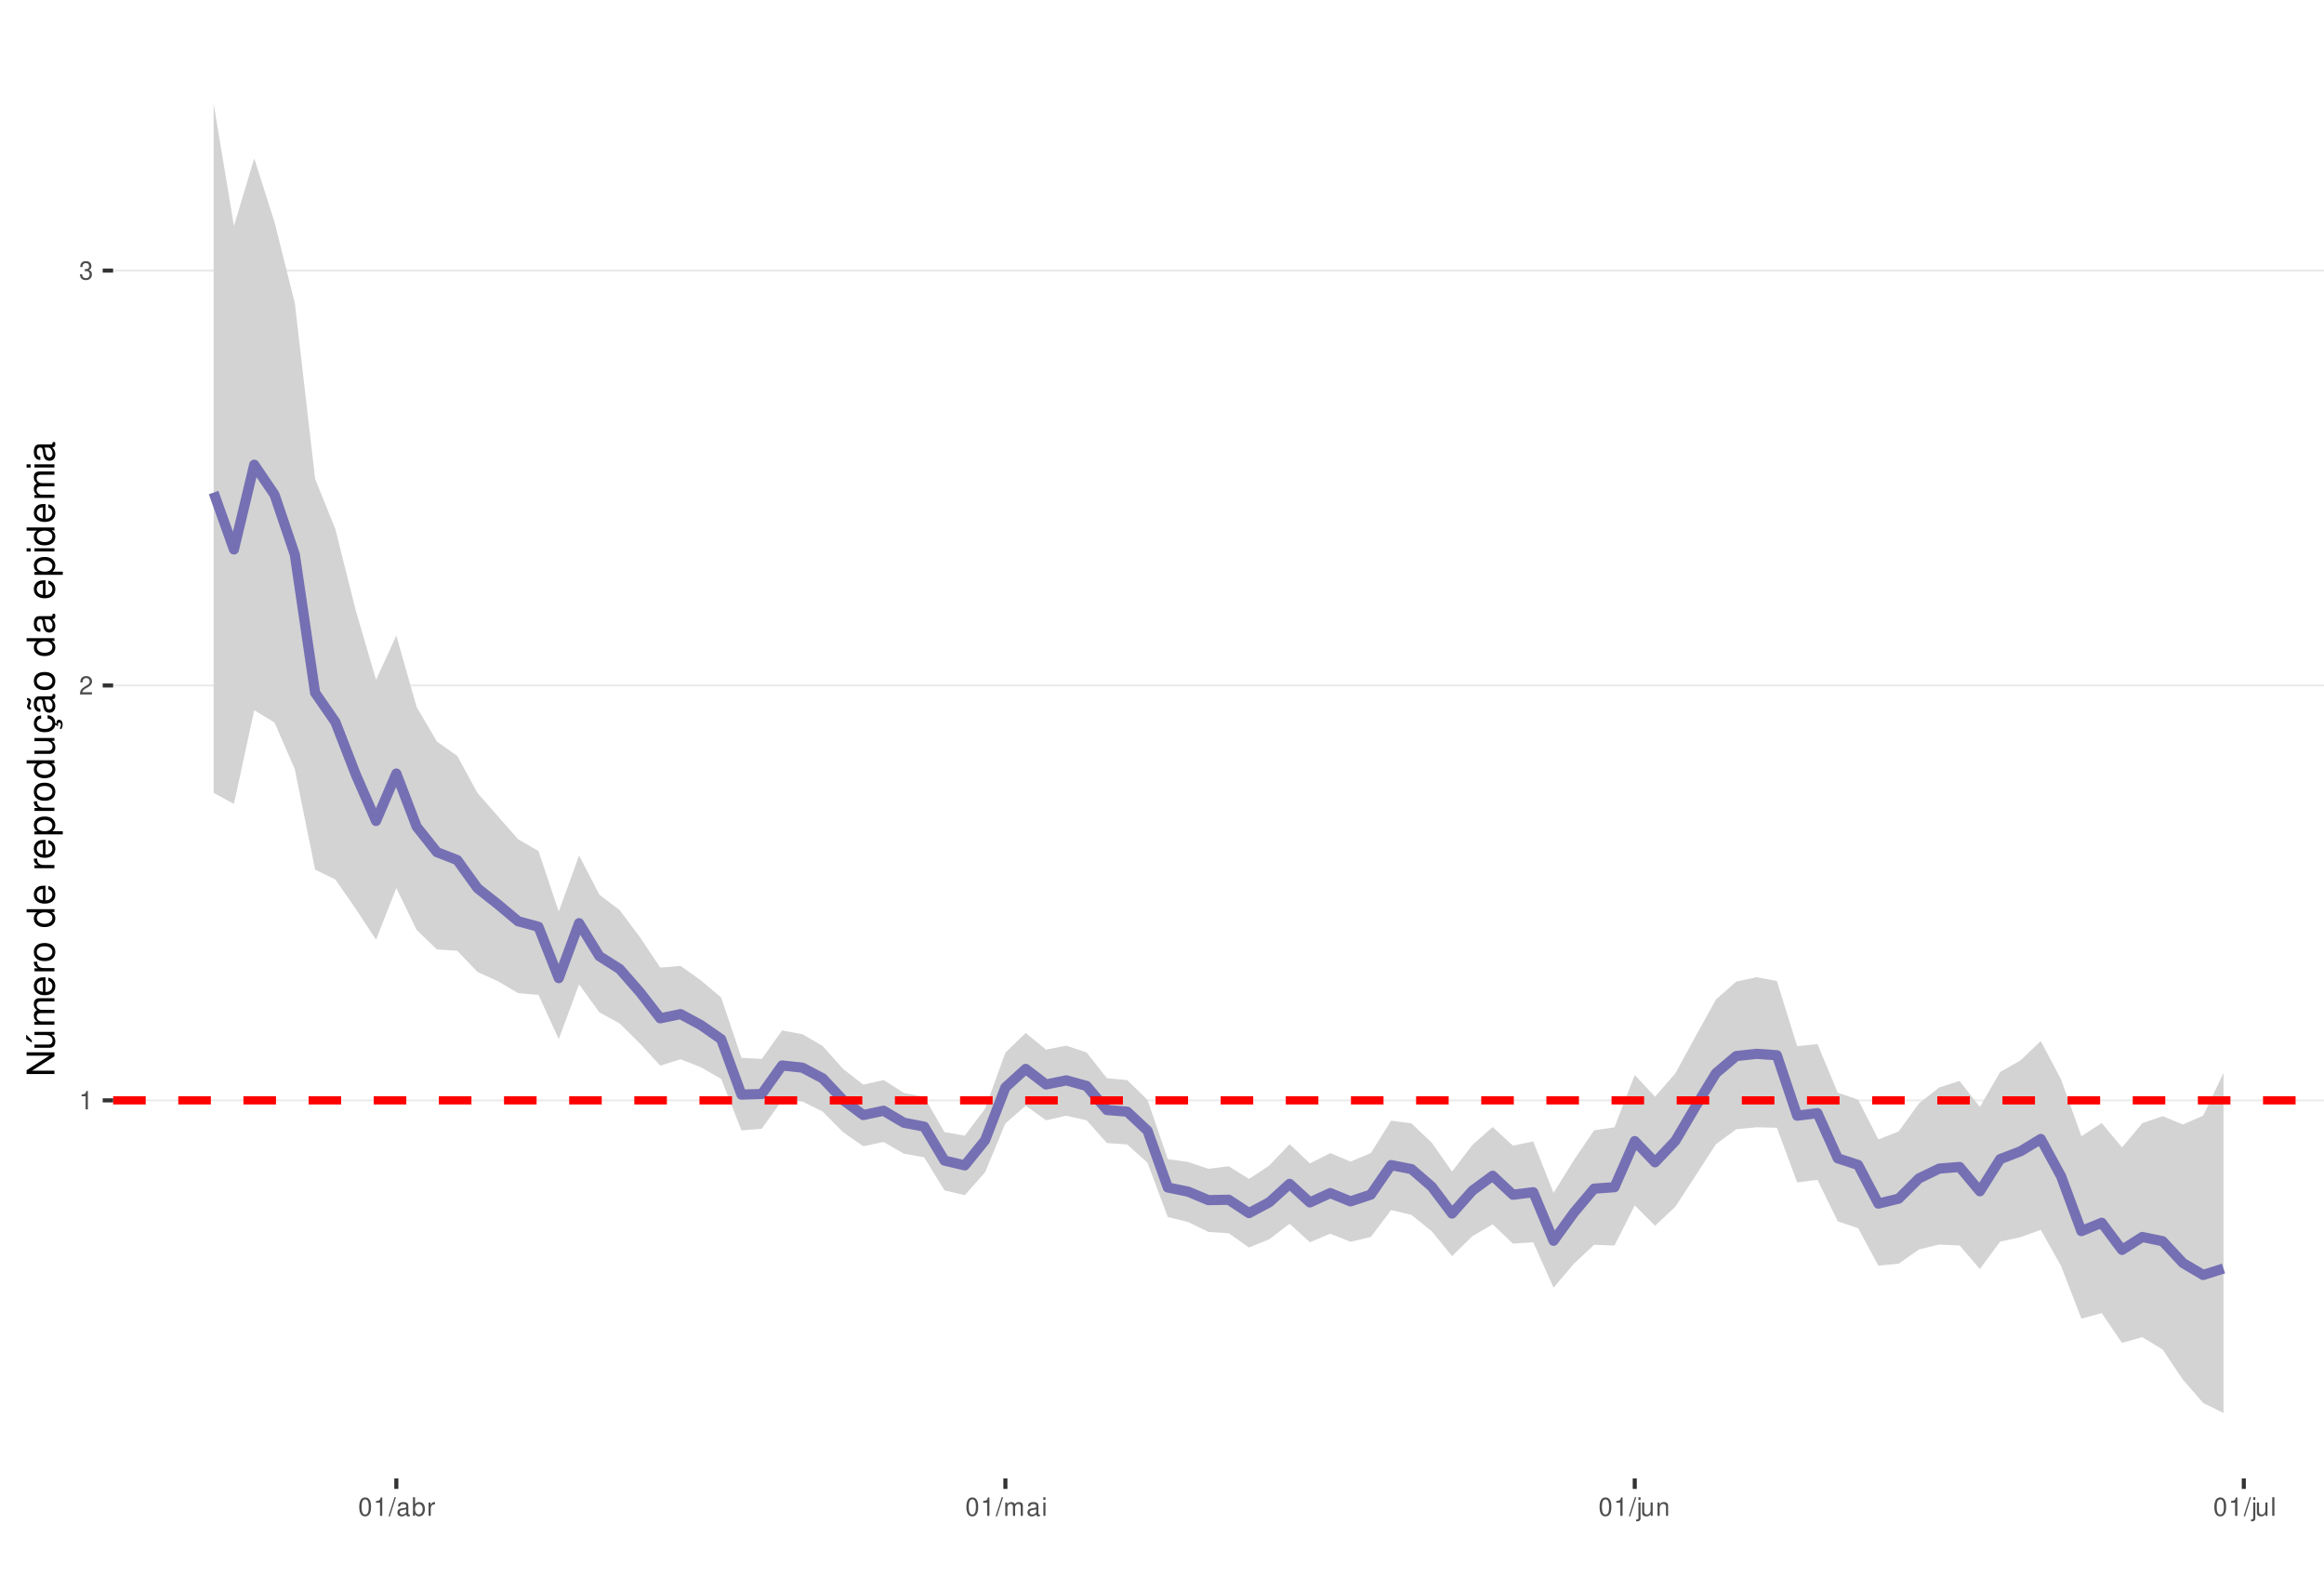
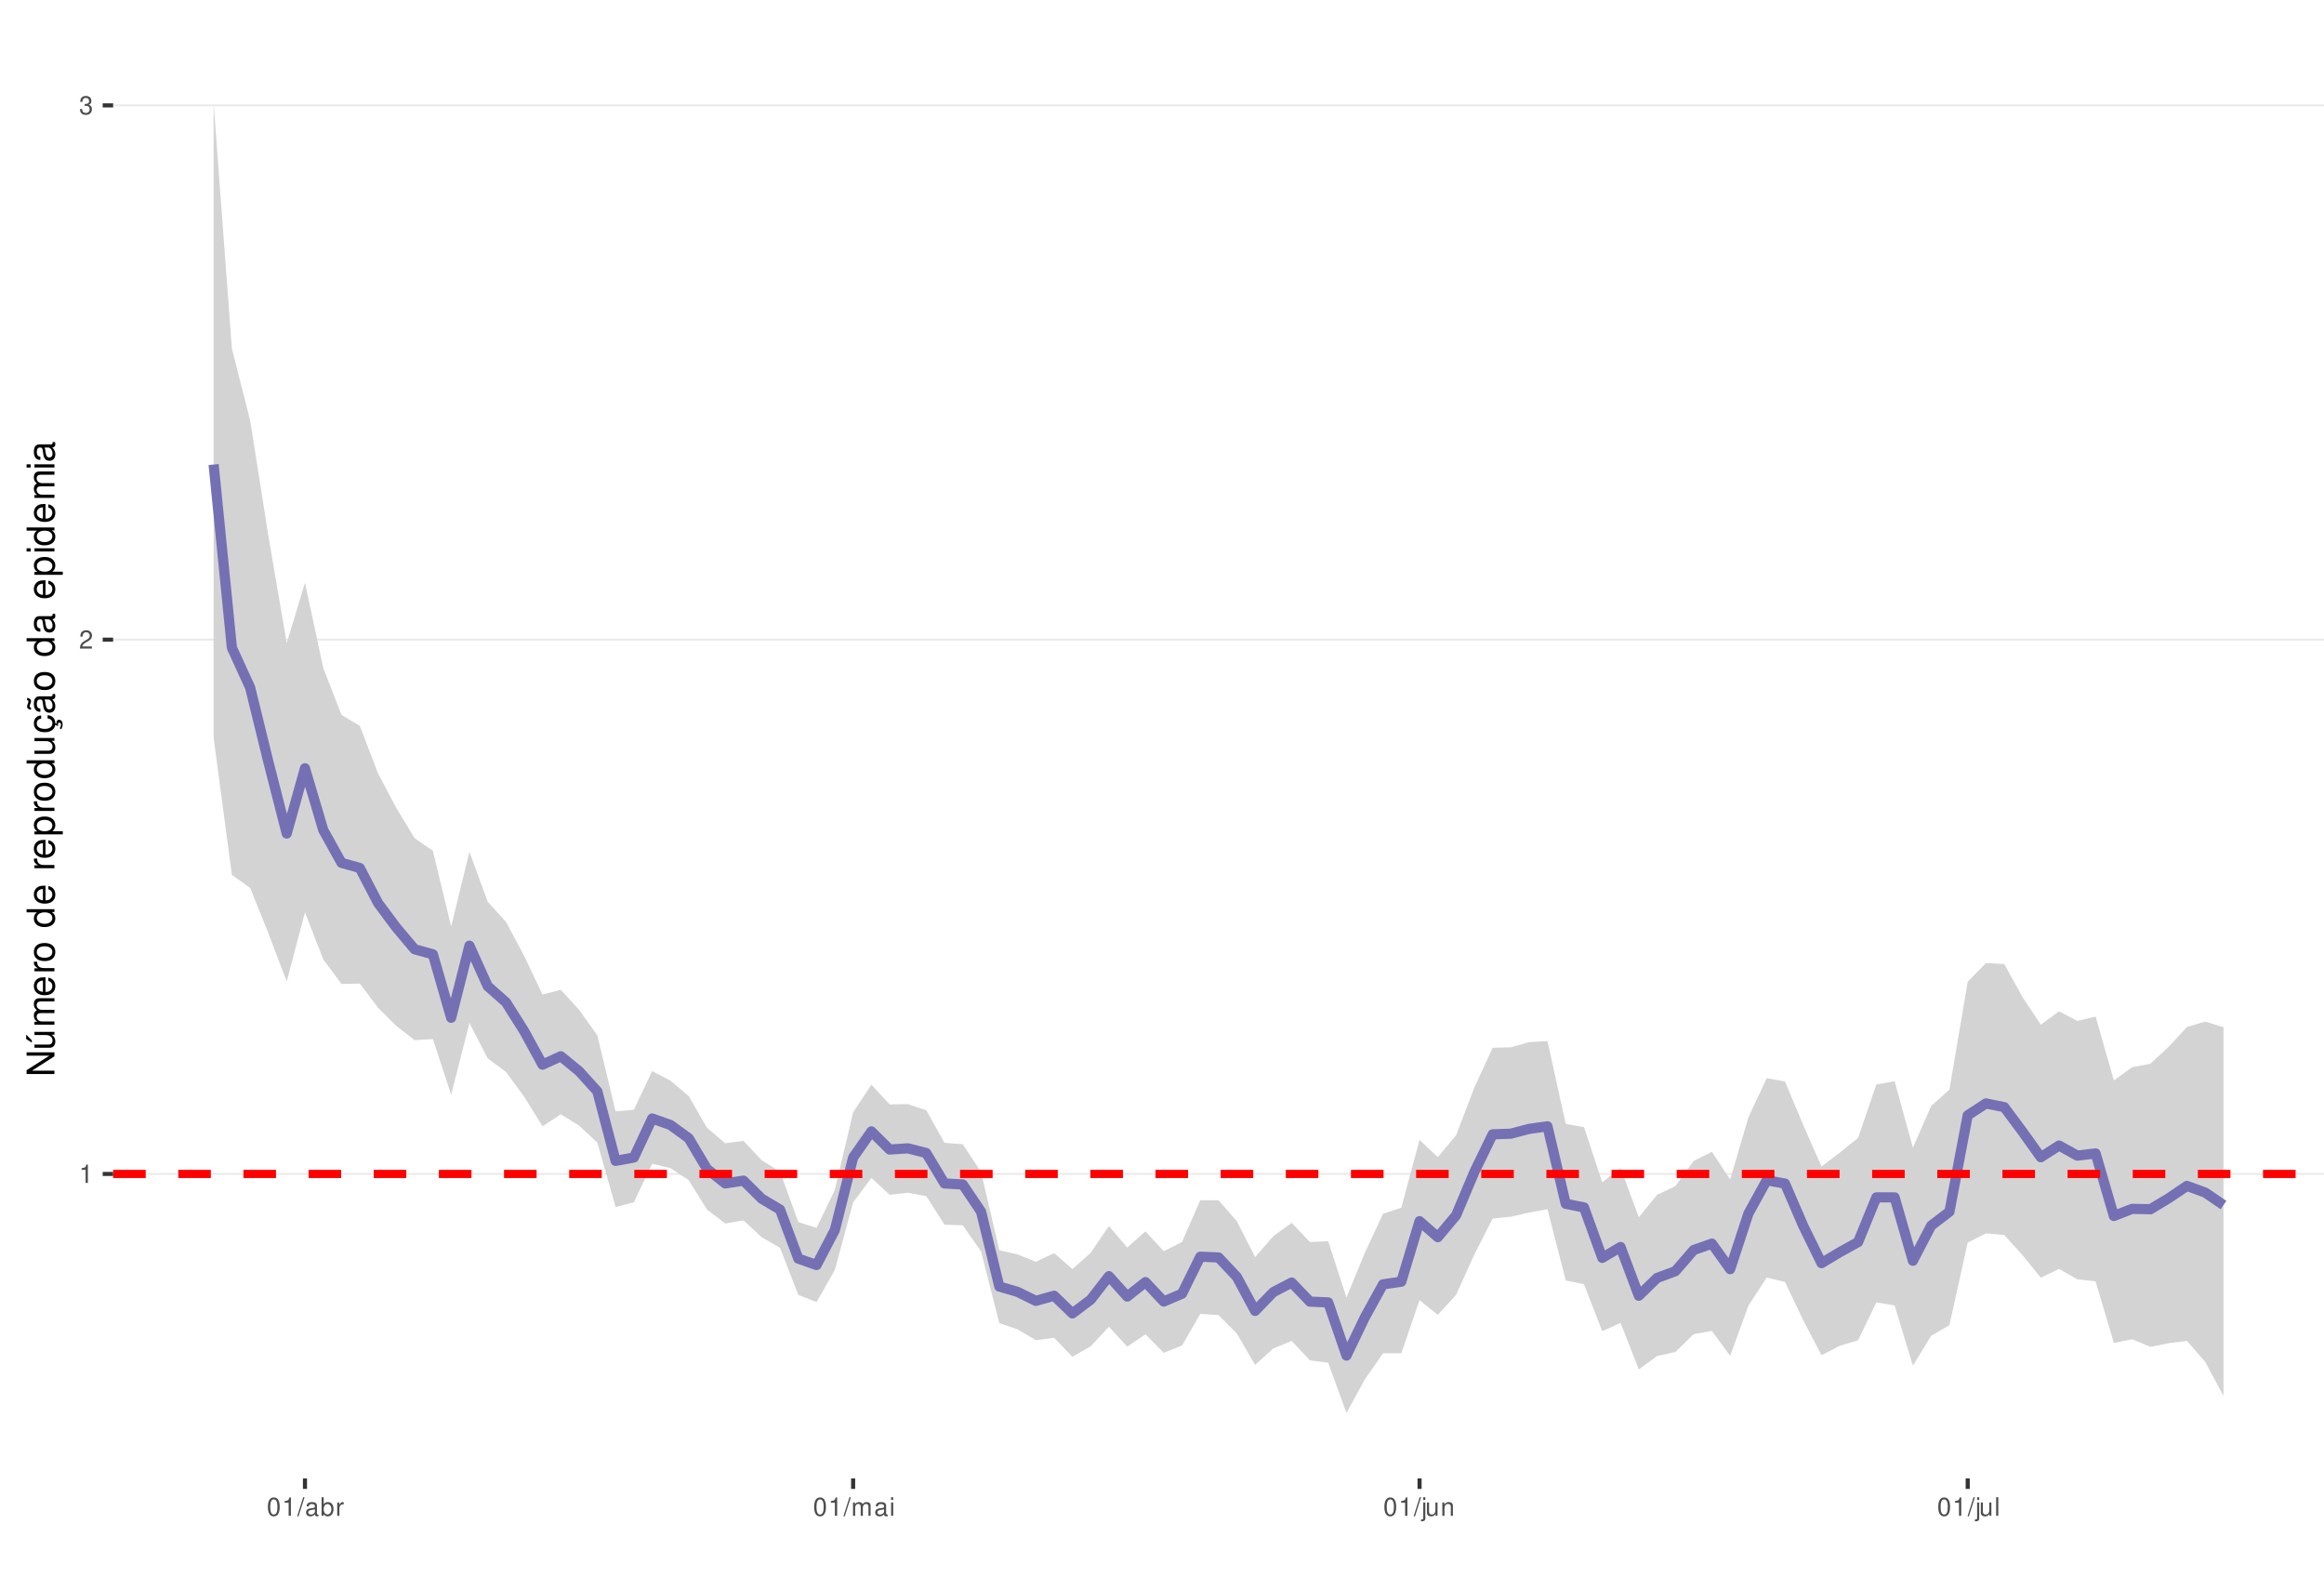
<svg xmlns="http://www.w3.org/2000/svg" xmlns:xlink="http://www.w3.org/1999/xlink" width="609pt" height="413pt" viewBox="0 0 609 413" version="1.1">
  <defs>
    <g>
      <symbol overflow="visible" id="glyph0-0">
        <path style="stroke:none;" d="" />
      </symbol>
      <symbol overflow="visible" id="glyph0-1">
        <path style="stroke:none;" d="M 1.719 -3.422 L 1.719 0 L 2.312 0 L 2.312 -4.812 L 1.922 -4.812 C 1.719 -4.078 1.578 -3.969 0.672 -3.859 L 0.672 -3.422 Z M 1.719 -3.422 " />
      </symbol>
      <symbol overflow="visible" id="glyph0-2">
        <path style="stroke:none;" d="M 3.375 -0.578 L 0.891 -0.578 C 0.938 -0.984 1.156 -1.234 1.734 -1.578 L 2.406 -1.953 C 3.062 -2.328 3.406 -2.812 3.406 -3.406 C 3.406 -3.812 3.234 -4.188 2.969 -4.438 C 2.688 -4.688 2.344 -4.812 1.891 -4.812 C 1.297 -4.812 0.844 -4.594 0.578 -4.188 C 0.422 -3.938 0.344 -3.641 0.328 -3.141 L 0.922 -3.141 C 0.938 -3.469 0.984 -3.672 1.062 -3.828 C 1.219 -4.125 1.516 -4.297 1.875 -4.297 C 2.406 -4.297 2.797 -3.906 2.797 -3.391 C 2.797 -3.016 2.578 -2.672 2.156 -2.438 L 1.547 -2.078 C 0.562 -1.516 0.281 -1.062 0.219 0 L 3.375 0 Z M 3.375 -0.578 " />
      </symbol>
      <symbol overflow="visible" id="glyph0-3">
        <path style="stroke:none;" d="M 1.469 -2.219 L 1.797 -2.219 C 2.422 -2.219 2.766 -1.922 2.766 -1.344 C 2.766 -0.734 2.406 -0.359 1.797 -0.359 C 1.156 -0.359 0.844 -0.688 0.797 -1.391 L 0.219 -1.391 C 0.234 -1.016 0.312 -0.766 0.422 -0.547 C 0.672 -0.078 1.125 0.156 1.766 0.156 C 2.75 0.156 3.375 -0.438 3.375 -1.344 C 3.375 -1.953 3.141 -2.297 2.562 -2.484 C 3.016 -2.672 3.234 -3 3.234 -3.484 C 3.234 -4.312 2.688 -4.812 1.797 -4.812 C 0.844 -4.812 0.328 -4.281 0.312 -3.266 L 0.906 -3.266 C 0.906 -3.547 0.938 -3.719 1 -3.875 C 1.141 -4.141 1.438 -4.297 1.797 -4.297 C 2.312 -4.297 2.625 -3.984 2.625 -3.469 C 2.625 -3.125 2.516 -2.922 2.25 -2.812 C 2.094 -2.75 1.875 -2.719 1.469 -2.703 Z M 1.469 -2.219 " />
      </symbol>
      <symbol overflow="visible" id="glyph0-4">
        <path style="stroke:none;" d="M 1.828 -4.812 C 1.391 -4.812 0.984 -4.609 0.75 -4.281 C 0.438 -3.859 0.281 -3.219 0.281 -2.328 C 0.281 -0.703 0.812 0.156 1.828 0.156 C 2.828 0.156 3.375 -0.703 3.375 -2.297 C 3.375 -3.219 3.234 -3.844 2.922 -4.281 C 2.672 -4.625 2.281 -4.812 1.828 -4.812 Z M 1.828 -4.297 C 2.469 -4.297 2.781 -3.641 2.781 -2.344 C 2.781 -0.969 2.469 -0.328 1.812 -0.328 C 1.203 -0.328 0.891 -1 0.891 -2.328 C 0.891 -3.641 1.203 -4.297 1.828 -4.297 Z M 1.828 -4.297 " />
      </symbol>
      <symbol overflow="visible" id="glyph0-5">
        <path style="stroke:none;" d="M 1.531 -4.859 L -0.047 0.141 L 0.312 0.141 L 1.891 -4.859 Z M 1.531 -4.859 " />
      </symbol>
      <symbol overflow="visible" id="glyph0-6">
        <path style="stroke:none;" d="M 3.562 -0.328 C 3.5 -0.312 3.469 -0.312 3.438 -0.312 C 3.25 -0.312 3.141 -0.406 3.141 -0.578 L 3.141 -2.641 C 3.141 -3.25 2.688 -3.594 1.828 -3.594 C 1.312 -3.594 0.906 -3.438 0.672 -3.188 C 0.516 -3 0.453 -2.797 0.438 -2.453 L 0.984 -2.453 C 1.031 -2.875 1.297 -3.078 1.812 -3.078 C 2.312 -3.078 2.594 -2.891 2.594 -2.562 L 2.594 -2.406 C 2.578 -2.172 2.469 -2.078 2.016 -2.031 C 1.219 -1.922 1.109 -1.891 0.891 -1.812 C 0.484 -1.641 0.281 -1.328 0.281 -0.875 C 0.281 -0.25 0.719 0.156 1.422 0.156 C 1.859 0.156 2.219 0 2.609 -0.359 C 2.656 0 2.828 0.156 3.188 0.156 C 3.297 0.156 3.375 0.141 3.562 0.094 Z M 2.594 -1.094 C 2.594 -0.906 2.531 -0.797 2.375 -0.641 C 2.141 -0.438 1.875 -0.328 1.547 -0.328 C 1.109 -0.328 0.859 -0.547 0.859 -0.891 C 0.859 -1.266 1.094 -1.438 1.703 -1.531 C 2.297 -1.609 2.406 -1.641 2.594 -1.719 Z M 2.594 -1.094 " />
      </symbol>
      <symbol overflow="visible" id="glyph0-7">
        <path style="stroke:none;" d="M 0.359 -4.859 L 0.359 0 L 0.859 0 L 0.859 -0.453 C 1.125 -0.047 1.484 0.156 1.969 0.156 C 2.875 0.156 3.484 -0.594 3.484 -1.75 C 3.484 -2.891 2.922 -3.594 1.984 -3.594 C 1.516 -3.594 1.172 -3.406 0.906 -3.016 L 0.906 -4.859 Z M 1.891 -3.062 C 2.5 -3.062 2.906 -2.531 2.906 -1.703 C 2.906 -0.906 2.484 -0.359 1.891 -0.359 C 1.297 -0.359 0.906 -0.906 0.906 -1.719 C 0.906 -2.531 1.297 -3.062 1.891 -3.062 Z M 1.891 -3.062 " />
      </symbol>
      <symbol overflow="visible" id="glyph0-8">
        <path style="stroke:none;" d="M 0.453 -3.484 L 0.453 0 L 1.016 0 L 1.016 -1.812 C 1.031 -2.656 1.375 -3.016 2.141 -3 L 2.141 -3.562 C 2.047 -3.578 1.984 -3.594 1.922 -3.594 C 1.562 -3.594 1.297 -3.375 0.969 -2.859 L 0.969 -3.484 Z M 0.453 -3.484 " />
      </symbol>
      <symbol overflow="visible" id="glyph0-9">
        <path style="stroke:none;" d="M 0.469 -3.484 L 0.469 0 L 1.031 0 L 1.031 -2.188 C 1.031 -2.703 1.391 -3.109 1.844 -3.109 C 2.25 -3.109 2.484 -2.844 2.484 -2.406 L 2.484 0 L 3.047 0 L 3.047 -2.188 C 3.047 -2.703 3.422 -3.109 3.875 -3.109 C 4.266 -3.109 4.516 -2.844 4.516 -2.406 L 4.516 0 L 5.078 0 L 5.078 -2.609 C 5.078 -3.234 4.719 -3.594 4.062 -3.594 C 3.594 -3.594 3.312 -3.453 2.984 -3.062 C 2.781 -3.422 2.5 -3.594 2.047 -3.594 C 1.578 -3.594 1.266 -3.422 0.984 -3 L 0.984 -3.484 Z M 0.469 -3.484 " />
      </symbol>
      <symbol overflow="visible" id="glyph0-10">
        <path style="stroke:none;" d="M 1 -3.484 L 0.453 -3.484 L 0.453 0 L 1 0 Z M 1 -4.859 L 0.438 -4.859 L 0.438 -4.156 L 1 -4.156 Z M 1 -4.859 " />
      </symbol>
      <symbol overflow="visible" id="glyph0-11">
        <path style="stroke:none;" d="M 0.469 -3.484 L 0.469 0.5 C 0.469 0.859 0.359 0.969 0.016 0.969 C -0.031 0.969 -0.047 0.969 -0.125 0.953 L -0.125 1.438 C -0.047 1.438 -0.016 1.453 0.062 1.453 C 0.688 1.453 1.016 1.203 1.016 0.719 L 1.016 -3.484 Z M 1.016 -4.859 L 0.469 -4.859 L 0.469 -4.156 L 1.016 -4.156 Z M 1.016 -4.859 " />
      </symbol>
      <symbol overflow="visible" id="glyph0-12">
        <path style="stroke:none;" d="M 3.203 0 L 3.203 -3.484 L 2.656 -3.484 L 2.656 -1.516 C 2.656 -0.797 2.281 -0.328 1.703 -0.328 C 1.266 -0.328 0.984 -0.594 0.984 -1.016 L 0.984 -3.484 L 0.438 -3.484 L 0.438 -0.797 C 0.438 -0.219 0.859 0.156 1.547 0.156 C 2.062 0.156 2.391 -0.031 2.703 -0.484 L 2.703 0 Z M 3.203 0 " />
      </symbol>
      <symbol overflow="visible" id="glyph0-13">
        <path style="stroke:none;" d="M 0.469 -3.484 L 0.469 0 L 1.031 0 L 1.031 -1.922 C 1.031 -2.641 1.391 -3.109 1.969 -3.109 C 2.406 -3.109 2.688 -2.828 2.688 -2.422 L 2.688 0 L 3.234 0 L 3.234 -2.641 C 3.234 -3.219 2.812 -3.594 2.141 -3.594 C 1.625 -3.594 1.281 -3.391 0.984 -2.906 L 0.984 -3.484 Z M 0.469 -3.484 " />
      </symbol>
      <symbol overflow="visible" id="glyph0-14">
        <path style="stroke:none;" d="M 1.016 -4.859 L 0.453 -4.859 L 0.453 0 L 1.016 0 Z M 1.016 -4.859 " />
      </symbol>
      <symbol overflow="visible" id="glyph1-0">
        <path style="stroke:none;" d="" />
      </symbol>
      <symbol overflow="visible" id="glyph1-1">
        <path style="stroke:none;" d="M -7.297 -6.453 L -7.297 -5.578 L -1.328 -5.578 L -7.297 -1.766 L -7.297 -0.766 L 0 -0.766 L 0 -1.641 L -5.906 -1.641 L 0 -5.406 L 0 -6.453 Z M -7.297 -6.453 " />
      </symbol>
      <symbol overflow="visible" id="glyph1-2">
        <path style="stroke:none;" d="M 0 -4.812 L -5.234 -4.812 L -5.234 -3.984 L -2.266 -3.984 C -1.203 -3.984 -0.5 -3.438 -0.5 -2.562 C -0.5 -1.906 -0.906 -1.484 -1.531 -1.484 L -5.234 -1.484 L -5.234 -0.656 L -1.203 -0.656 C -0.328 -0.656 0.234 -1.297 0.234 -2.312 C 0.234 -3.094 -0.047 -3.578 -0.734 -4.062 L 0 -4.062 Z M -7.406 -2.953 L -5.922 -2 L -5.922 -2.594 L -7.406 -4.094 Z M -7.406 -2.953 " />
      </symbol>
      <symbol overflow="visible" id="glyph1-3">
        <path style="stroke:none;" d="M -5.234 -0.703 L 0 -0.703 L 0 -1.547 L -3.297 -1.547 C -4.047 -1.547 -4.656 -2.094 -4.656 -2.766 C -4.656 -3.391 -4.281 -3.734 -3.609 -3.734 L 0 -3.734 L 0 -4.578 L -3.297 -4.578 C -4.047 -4.578 -4.656 -5.125 -4.656 -5.812 C -4.656 -6.422 -4.266 -6.781 -3.609 -6.781 L 0 -6.781 L 0 -7.625 L -3.938 -7.625 C -4.875 -7.625 -5.391 -7.078 -5.391 -6.094 C -5.391 -5.406 -5.188 -4.984 -4.594 -4.484 C -5.156 -4.188 -5.391 -3.766 -5.391 -3.078 C -5.391 -2.375 -5.125 -1.906 -4.5 -1.469 L -5.234 -1.469 Z M -5.234 -0.703 " />
      </symbol>
      <symbol overflow="visible" id="glyph1-4">
        <path style="stroke:none;" d="M -2.344 -5.125 C -3.141 -5.125 -3.625 -5.062 -4.016 -4.922 C -4.875 -4.578 -5.391 -3.781 -5.391 -2.797 C -5.391 -1.344 -4.281 -0.406 -2.547 -0.406 C -0.812 -0.406 0.234 -1.297 0.234 -2.781 C 0.234 -3.984 -0.453 -4.812 -1.594 -5.016 L -1.594 -4.188 C -0.906 -3.953 -0.547 -3.484 -0.547 -2.812 C -0.547 -2.281 -0.781 -1.828 -1.219 -1.547 C -1.516 -1.344 -1.812 -1.281 -2.344 -1.266 Z M -3.016 -1.297 C -3.984 -1.359 -4.625 -1.953 -4.625 -2.797 C -4.625 -3.641 -3.953 -4.234 -3.016 -4.234 Z M -3.016 -1.297 " />
      </symbol>
      <symbol overflow="visible" id="glyph1-5">
        <path style="stroke:none;" d="M -5.234 -0.688 L 0 -0.688 L 0 -1.531 L -2.719 -1.531 C -3.984 -1.547 -4.547 -2.062 -4.516 -3.203 L -5.359 -3.203 C -5.375 -3.062 -5.391 -2.984 -5.391 -2.891 C -5.391 -2.344 -5.062 -1.938 -4.297 -1.453 L -5.234 -1.453 Z M -5.234 -0.688 " />
      </symbol>
      <symbol overflow="visible" id="glyph1-6">
        <path style="stroke:none;" d="M -5.391 -2.719 C -5.391 -1.234 -4.344 -0.359 -2.578 -0.359 C -0.812 -0.359 0.234 -1.234 0.234 -2.734 C 0.234 -4.203 -0.812 -5.094 -2.547 -5.094 C -4.359 -5.094 -5.391 -4.234 -5.391 -2.719 Z M -4.625 -2.734 C -4.625 -3.672 -3.844 -4.234 -2.547 -4.234 C -1.312 -4.234 -0.547 -3.656 -0.547 -2.734 C -0.547 -1.797 -1.312 -1.234 -2.578 -1.234 C -3.844 -1.234 -4.625 -1.797 -4.625 -2.734 Z M -4.625 -2.734 " />
      </symbol>
      <symbol overflow="visible" id="glyph1-7">
        <path style="stroke:none;" d="" />
      </symbol>
      <symbol overflow="visible" id="glyph1-8">
        <path style="stroke:none;" d="M -7.297 -4.953 L -7.297 -4.125 L -4.578 -4.125 C -5.109 -3.766 -5.391 -3.203 -5.391 -2.516 C -5.391 -1.156 -4.297 -0.266 -2.625 -0.266 C -0.859 -0.266 0.234 -1.125 0.234 -2.547 C 0.234 -3.266 -0.047 -3.766 -0.688 -4.203 L 0 -4.203 L 0 -4.953 Z M -4.609 -2.656 C -4.609 -3.547 -3.812 -4.125 -2.562 -4.125 C -1.344 -4.125 -0.547 -3.547 -0.547 -2.656 C -0.547 -1.734 -1.359 -1.125 -2.578 -1.125 C -3.797 -1.125 -4.609 -1.734 -4.609 -2.656 Z M -4.609 -2.656 " />
      </symbol>
      <symbol overflow="visible" id="glyph1-9">
        <path style="stroke:none;" d="M 2.188 -0.547 L 2.188 -1.375 L -0.547 -1.375 C -0.016 -1.812 0.234 -2.312 0.234 -2.984 C 0.234 -4.344 -0.859 -5.234 -2.531 -5.234 C -4.297 -5.234 -5.391 -4.375 -5.391 -2.984 C -5.391 -2.266 -5.062 -1.703 -4.453 -1.312 L -5.234 -1.312 L -5.234 -0.547 Z M -4.609 -2.844 C -4.609 -3.766 -3.797 -4.359 -2.547 -4.359 C -1.359 -4.359 -0.547 -3.75 -0.547 -2.844 C -0.547 -1.953 -1.344 -1.375 -2.578 -1.375 C -3.812 -1.375 -4.609 -1.953 -4.609 -2.844 Z M -4.609 -2.844 " />
      </symbol>
      <symbol overflow="visible" id="glyph1-10">
        <path style="stroke:none;" d="M 0 -4.812 L -5.234 -4.812 L -5.234 -3.984 L -2.266 -3.984 C -1.203 -3.984 -0.5 -3.438 -0.5 -2.562 C -0.5 -1.906 -0.906 -1.484 -1.531 -1.484 L -5.234 -1.484 L -5.234 -0.656 L -1.203 -0.656 C -0.328 -0.656 0.234 -1.297 0.234 -2.312 C 0.234 -3.094 -0.047 -3.578 -0.734 -4.062 L 0 -4.062 Z M 0 -4.812 " />
      </symbol>
      <symbol overflow="visible" id="glyph1-11">
        <path style="stroke:none;" d="M 0.234 -2.641 C 0.234 -3.875 -0.547 -4.703 -1.797 -4.766 L -1.797 -3.938 C -0.953 -3.797 -0.531 -3.359 -0.531 -2.656 C -0.531 -1.734 -1.281 -1.188 -2.516 -1.188 C -3.844 -1.188 -4.625 -1.719 -4.625 -2.625 C -4.625 -3.328 -4.203 -3.766 -3.484 -3.875 L -3.484 -4.703 C -3.984 -4.672 -4.312 -4.562 -4.609 -4.359 C -5.094 -4 -5.391 -3.375 -5.391 -2.641 C -5.391 -1.219 -4.266 -0.312 -2.531 -0.312 C -1.469 -0.312 -0.625 -0.672 -0.156 -1.312 C 0.047 -1.594 0.125 -1.812 0.203 -2.25 L 0.922 -1.938 L 0.984 -2.062 C 0.938 -2.188 0.906 -2.25 0.906 -2.375 C 0.906 -2.656 1.047 -2.828 1.281 -2.828 C 1.547 -2.828 1.734 -2.594 1.734 -2.297 C 1.734 -2.031 1.672 -1.844 1.438 -1.406 L 1.406 -1.312 L 1.812 -1.094 C 2.078 -1.75 2.141 -1.953 2.141 -2.344 C 2.141 -3.109 1.781 -3.578 1.203 -3.578 C 0.781 -3.578 0.547 -3.297 0.547 -2.797 C 0.547 -2.703 0.547 -2.641 0.562 -2.516 Z M 0.234 -2.641 " />
      </symbol>
      <symbol overflow="visible" id="glyph1-12">
        <path style="stroke:none;" d="M -0.484 -5.344 C -0.469 -5.266 -0.469 -5.219 -0.469 -5.172 C -0.469 -4.875 -0.625 -4.719 -0.875 -4.719 L -3.953 -4.719 C -4.891 -4.719 -5.391 -4.047 -5.391 -2.75 C -5.391 -1.984 -5.172 -1.375 -4.781 -1.016 C -4.516 -0.766 -4.203 -0.672 -3.688 -0.656 L -3.688 -1.484 C -4.328 -1.562 -4.625 -1.938 -4.625 -2.719 C -4.625 -3.484 -4.344 -3.891 -3.844 -3.891 L -3.625 -3.891 C -3.266 -3.875 -3.125 -3.703 -3.047 -3.016 C -2.891 -1.844 -2.844 -1.656 -2.719 -1.344 C -2.453 -0.734 -2 -0.422 -1.312 -0.422 C -0.375 -0.422 0.234 -1.078 0.234 -2.141 C 0.234 -2.797 0 -3.328 -0.547 -3.922 C 0 -3.984 0.234 -4.234 0.234 -4.781 C 0.234 -4.953 0.203 -5.062 0.141 -5.344 Z M -1.656 -3.891 C -1.375 -3.891 -1.203 -3.812 -0.969 -3.562 C -0.656 -3.219 -0.5 -2.812 -0.5 -2.312 C -0.5 -1.672 -0.812 -1.297 -1.344 -1.297 C -1.891 -1.297 -2.172 -1.656 -2.297 -2.547 C -2.422 -3.438 -2.453 -3.609 -2.594 -3.891 Z M -7.172 -3.75 C -6.922 -3.672 -6.812 -3.547 -6.812 -3.375 C -6.812 -3.25 -6.875 -2.984 -6.984 -2.734 C -7.156 -2.312 -7.172 -2.25 -7.172 -2.047 C -7.172 -1.594 -6.797 -1.297 -6.141 -1.188 L -6.141 -1.766 C -6.375 -1.812 -6.5 -1.938 -6.5 -2.094 C -6.5 -2.203 -6.469 -2.344 -6.375 -2.578 C -6.156 -3.156 -6.125 -3.234 -6.125 -3.438 C -6.125 -3.922 -6.484 -4.219 -7.172 -4.312 Z M -7.172 -3.75 " />
      </symbol>
      <symbol overflow="visible" id="glyph1-13">
        <path style="stroke:none;" d="M -0.484 -5.344 C -0.469 -5.266 -0.469 -5.219 -0.469 -5.172 C -0.469 -4.875 -0.625 -4.719 -0.875 -4.719 L -3.953 -4.719 C -4.891 -4.719 -5.391 -4.047 -5.391 -2.75 C -5.391 -1.984 -5.172 -1.375 -4.781 -1.016 C -4.516 -0.766 -4.203 -0.672 -3.688 -0.656 L -3.688 -1.484 C -4.328 -1.562 -4.625 -1.938 -4.625 -2.719 C -4.625 -3.484 -4.344 -3.891 -3.844 -3.891 L -3.625 -3.891 C -3.266 -3.875 -3.125 -3.703 -3.047 -3.016 C -2.891 -1.844 -2.844 -1.656 -2.719 -1.344 C -2.453 -0.734 -2 -0.422 -1.312 -0.422 C -0.375 -0.422 0.234 -1.078 0.234 -2.141 C 0.234 -2.797 0 -3.328 -0.547 -3.922 C 0 -3.984 0.234 -4.234 0.234 -4.781 C 0.234 -4.953 0.203 -5.062 0.141 -5.344 Z M -1.656 -3.891 C -1.375 -3.891 -1.203 -3.812 -0.969 -3.562 C -0.656 -3.219 -0.5 -2.812 -0.5 -2.312 C -0.5 -1.672 -0.812 -1.297 -1.344 -1.297 C -1.891 -1.297 -2.172 -1.656 -2.297 -2.547 C -2.422 -3.438 -2.453 -3.609 -2.594 -3.891 Z M -1.656 -3.891 " />
      </symbol>
      <symbol overflow="visible" id="glyph1-14">
        <path style="stroke:none;" d="M -5.234 -1.5 L -5.234 -0.672 L 0 -0.672 L 0 -1.5 Z M -7.297 -1.5 L -7.297 -0.656 L -6.234 -0.656 L -6.234 -1.5 Z M -7.297 -1.5 " />
      </symbol>
    </g>
    <clipPath id="clip1">
      <path d="M 29.645 9.961 L 609 9.961 L 609 387.328 L 29.645 387.328 Z M 29.645 9.961 " />
    </clipPath>
    <clipPath id="clip2">
-       <path d="M 29.645 288 L 609 288 L 609 289 L 29.645 289 Z M 29.645 288 " />
+       <path d="M 29.645 307 L 609 307 L 609 308 L 29.645 308 Z M 29.645 307 " />
    </clipPath>
    <clipPath id="clip3">
-       <path d="M 29.645 179 L 609 179 L 609 180 L 29.645 180 Z M 29.645 179 " />
+       <path d="M 29.645 167 L 609 167 L 609 168 L 29.645 168 Z M 29.645 167 " />
    </clipPath>
    <clipPath id="clip4">
-       <path d="M 29.645 70 L 609 70 L 609 72 L 29.645 72 Z M 29.645 70 " />
+       <path d="M 29.645 27 L 609 27 L 609 28 L 29.645 28 Z M 29.645 27 " />
    </clipPath>
    <clipPath id="clip5">
-       <path d="M 29.645 287 L 609 287 L 609 290 L 29.645 290 Z M 29.645 287 " />
+       <path d="M 29.645 306 L 609 306 L 609 309 L 29.645 309 Z M 29.645 306 " />
    </clipPath>
  </defs>
  <g id="surface53">
    <rect x="0" y="0" width="609" height="413" style="fill:rgb(100%,100%,100%);fill-opacity:1;stroke:none;" />
    <rect x="0" y="0" width="609" height="413" style="fill:rgb(100%,100%,100%);fill-opacity:1;stroke:none;" />
    <path style="fill:none;stroke-width:1.067;stroke-linecap:round;stroke-linejoin:round;stroke:rgb(100%,100%,100%);stroke-opacity:1;stroke-miterlimit:10;" d="M 0 413 L 609 413 L 609 0 L 0 0 Z M 0 413 " />
    <g clip-path="url(#clip1)" clip-rule="nonzero">
      <path style=" stroke:none;fill-rule:nonzero;fill:rgb(100%,100%,100%);fill-opacity:1;" d="M 29.645 387.328 L 609 387.328 L 609 9.961 L 29.645 9.961 Z M 29.645 387.328 " />
    </g>
    <g clip-path="url(#clip2)" clip-rule="nonzero">
-       <path style="fill:none;stroke-width:0.533;stroke-linecap:butt;stroke-linejoin:round;stroke:rgb(92.157%,92.157%,92.157%);stroke-opacity:1;stroke-miterlimit:10;" d="M 29.645 288.277 L 609 288.277 " />
+       <path style="fill:none;stroke-width:0.533;stroke-linecap:butt;stroke-linejoin:round;stroke:rgb(92.157%,92.157%,92.157%);stroke-opacity:1;stroke-miterlimit:10;" d="M 29.645 307.555 L 609 307.555 " />
    </g>
    <g clip-path="url(#clip3)" clip-rule="nonzero">
-       <path style="fill:none;stroke-width:0.533;stroke-linecap:butt;stroke-linejoin:round;stroke:rgb(92.157%,92.157%,92.157%);stroke-opacity:1;stroke-miterlimit:10;" d="M 29.645 179.582 L 609 179.582 " />
+       <path style="fill:none;stroke-width:0.533;stroke-linecap:butt;stroke-linejoin:round;stroke:rgb(92.157%,92.157%,92.157%);stroke-opacity:1;stroke-miterlimit:10;" d="M 29.645 167.578 L 609 167.578 " />
    </g>
    <g clip-path="url(#clip4)" clip-rule="nonzero">
-       <path style="fill:none;stroke-width:0.533;stroke-linecap:butt;stroke-linejoin:round;stroke:rgb(92.157%,92.157%,92.157%);stroke-opacity:1;stroke-miterlimit:10;" d="M 29.645 70.883 L 609 70.883 " />
-     </g>
-     <path style=" stroke:none;fill-rule:nonzero;fill:rgb(82.745%,82.745%,82.745%);fill-opacity:1;" d="M 55.98 27.117 L 61.301 59.211 L 66.621 41.488 L 71.941 58.215 L 77.258 79.41 L 82.578 125.473 L 87.898 138.656 L 93.219 159.906 L 98.539 178.113 L 103.859 166.512 L 109.18 185.223 L 114.5 194.281 L 119.82 198.035 L 125.141 207.758 L 130.461 213.82 L 135.781 219.875 L 141.102 222.945 L 146.422 238.824 L 151.742 224.133 L 157.062 234.383 L 162.379 238.43 L 167.699 245.523 L 173.02 253.492 L 178.34 253.047 L 183.66 256.836 L 188.98 261.336 L 194.301 277.133 L 199.621 277.41 L 204.941 269.969 L 210.262 270.93 L 215.582 274.039 L 220.902 280.004 L 226.223 284.164 L 231.543 282.953 L 236.863 286.32 L 242.18 287.379 L 247.5 296.59 L 252.82 297.516 L 258.141 290.449 L 263.461 275.781 L 268.781 270.621 L 274.102 274.977 L 279.422 273.945 L 284.742 275.719 L 290.062 282.469 L 295.383 282.973 L 300.703 288.152 L 306.023 303.676 L 311.344 304.414 L 316.664 306.203 L 321.984 305.535 L 327.301 308.867 L 332.621 305.336 L 337.941 299.754 L 343.262 304.801 L 348.582 302.094 L 353.902 304.316 L 359.223 302.078 L 364.543 293.598 L 369.863 294.297 L 375.184 299.352 L 380.504 306.938 L 385.824 299.969 L 391.145 295.27 L 396.465 300.133 L 401.785 299.043 L 407.105 312.527 L 412.422 303.941 L 417.742 296.133 L 423.062 295.34 L 428.383 281.621 L 433.703 287.316 L 439.023 281.203 L 444.344 271.457 L 449.664 261.844 L 454.984 257.145 L 460.305 256.02 L 465.625 257.004 L 470.945 274.086 L 476.266 273.527 L 481.586 286.27 L 486.906 288.09 L 492.223 298.508 L 497.543 296.418 L 502.863 289.062 L 508.184 284.887 L 513.504 283.188 L 518.824 290.008 L 524.145 280.836 L 529.465 277.809 L 534.785 272.738 L 540.105 282.82 L 545.426 297.656 L 550.746 294.215 L 556.066 300.605 L 561.387 294.254 L 566.707 292.418 L 572.027 294.582 L 577.344 292.293 L 582.664 281.086 L 582.664 370.176 L 577.344 367.551 L 572.027 361.453 L 566.707 353.539 L 561.387 350.309 L 556.066 351.828 L 550.746 344.008 L 545.426 345.465 L 540.105 331.684 L 534.785 322.188 L 529.465 324.117 L 524.145 325.273 L 518.824 332.449 L 513.504 326.297 L 508.184 326.035 L 502.863 327.34 L 497.543 331.07 L 492.223 331.57 L 486.906 321.75 L 481.586 319.977 L 476.266 309.086 L 470.945 309.762 L 465.625 295.445 L 460.305 295.328 L 454.984 295.848 L 449.664 299.754 L 444.344 307.961 L 439.023 316.129 L 433.703 321.125 L 428.383 315.789 L 423.062 326.32 L 417.742 326.109 L 412.422 331.082 L 407.105 337.352 L 401.785 325.461 L 396.465 325.809 L 391.145 320.762 L 385.824 323.863 L 380.504 329.09 L 375.184 322.566 L 369.863 318.281 L 364.543 317.012 L 359.223 324.059 L 353.902 325.332 L 348.582 323.195 L 343.262 325.445 L 337.941 320.602 L 332.621 324.656 L 327.301 326.828 L 321.984 323.078 L 316.664 322.754 L 311.344 320.152 L 306.023 318.852 L 300.703 304.633 L 295.383 299.836 L 290.062 299.457 L 284.742 293.492 L 279.422 292.301 L 274.102 293.488 L 268.781 289.676 L 263.461 294.312 L 258.141 307.109 L 252.82 313.121 L 247.5 311.84 L 242.18 303.199 L 236.863 302.246 L 231.543 299.176 L 226.223 300.289 L 220.902 296.602 L 215.582 291.211 L 210.262 288.57 L 204.941 288.223 L 199.621 295.719 L 194.301 296.145 L 188.98 282.652 L 183.66 279.594 L 178.34 277.5 L 173.02 279.18 L 167.699 273.391 L 162.379 268.129 L 157.062 265.215 L 151.742 257.883 L 146.422 272.223 L 141.102 260.641 L 135.781 260.18 L 130.461 257.059 L 125.141 254.648 L 119.82 249.078 L 114.5 248.738 L 109.18 243.641 L 103.859 232.656 L 98.539 246.18 L 93.219 238.117 L 87.898 230.426 L 82.578 227.824 L 77.258 201.539 L 71.941 189.293 L 66.621 186.07 L 61.301 210.625 L 55.98 207.719 Z M 55.98 27.117 " />
-     <path style="fill:none;stroke-width:2.667;stroke-linecap:butt;stroke-linejoin:round;stroke:rgb(45.882%,43.922%,70.196%);stroke-opacity:1;stroke-miterlimit:10;" d="M 55.98 129.043 L 61.301 143.941 L 66.621 121.75 L 71.941 129.602 L 77.258 145.305 L 82.578 181.5 L 87.898 189.176 L 93.219 202.887 L 98.539 215.078 L 103.859 202.656 L 109.18 216.57 L 114.5 223.254 L 119.82 225.324 L 125.141 232.699 L 130.461 236.902 L 135.781 241.352 L 141.102 242.801 L 146.422 256.262 L 151.742 241.855 L 157.062 250.492 L 162.379 253.859 L 167.699 259.938 L 173.02 266.781 L 178.34 265.68 L 183.66 268.551 L 188.98 272.254 L 194.301 286.773 L 199.621 286.605 L 204.941 279.145 L 210.262 279.703 L 215.582 282.508 L 220.902 288.164 L 226.223 292.121 L 231.543 290.996 L 236.863 294.137 L 242.18 295.156 L 247.5 304.055 L 252.82 305.305 L 258.141 298.719 L 263.461 284.891 L 268.781 280.035 L 274.102 284.117 L 279.422 283.031 L 284.742 284.5 L 290.062 290.801 L 295.383 291.238 L 300.703 296.215 L 306.023 311.105 L 311.344 312.188 L 316.664 314.414 L 321.984 314.312 L 327.301 317.812 L 332.621 314.973 L 337.941 310.148 L 343.262 315.016 L 348.582 312.57 L 353.902 314.738 L 359.223 312.965 L 364.543 305.238 L 369.863 306.277 L 375.184 310.871 L 380.504 317.926 L 385.824 311.938 L 391.145 308.027 L 396.465 313.004 L 401.785 312.336 L 407.105 325.059 L 412.422 317.719 L 417.742 311.398 L 423.062 311.031 L 428.383 298.945 L 433.703 304.5 L 439.023 298.891 L 444.344 289.848 L 449.664 281.156 L 454.984 276.66 L 460.305 276.086 L 465.625 276.453 L 470.945 292.285 L 476.266 291.629 L 481.586 303.457 L 486.906 305.188 L 492.223 315.324 L 497.543 314.02 L 502.863 308.715 L 508.184 306.148 L 513.504 305.719 L 518.824 312.09 L 524.145 303.664 L 529.465 301.621 L 534.785 298.391 L 540.105 308.168 L 545.426 322.527 L 550.746 320.348 L 556.066 327.449 L 561.387 324.07 L 566.707 325.168 L 572.027 330.883 L 577.344 334.02 L 582.664 332.324 " />
+       <path style="fill:none;stroke-width:0.533;stroke-linecap:butt;stroke-linejoin:round;stroke:rgb(92.157%,92.157%,92.157%);stroke-opacity:1;stroke-miterlimit:10;" d="M 29.645 27.602 L 609 27.602 " />
+     </g>
+     <path style=" stroke:none;fill-rule:nonzero;fill:rgb(82.745%,82.745%,82.745%);fill-opacity:1;" d="M 55.98 27.117 L 60.766 91.324 L 65.555 110.172 L 70.344 140.504 L 75.133 168.484 L 79.918 152.672 L 84.707 174.984 L 89.496 187.301 L 94.285 190.152 L 99.07 202.656 L 103.859 211.68 L 108.648 219.59 L 113.438 222.902 L 118.223 242.742 L 123.012 223.148 L 127.801 236.238 L 132.59 241.512 L 137.375 250.473 L 142.164 260.547 L 146.953 259.312 L 151.742 264.547 L 156.527 271.238 L 161.316 291.152 L 166.105 290.727 L 170.895 280.605 L 175.68 283.109 L 180.469 287.137 L 185.258 295.461 L 190.047 299.508 L 194.832 298.891 L 199.621 303.996 L 204.41 306.949 L 209.195 320.164 L 213.984 321.672 L 218.773 311.746 L 223.562 291.414 L 228.348 284.16 L 233.137 289.348 L 237.926 289.258 L 242.715 290.863 L 247.5 299.387 L 252.289 299.785 L 257.078 307.023 L 261.867 327.535 L 266.652 328.641 L 271.441 330.555 L 276.23 328.293 L 281.02 332.492 L 285.805 328.223 L 290.594 321.207 L 295.383 326.832 L 300.172 322.59 L 304.957 327.789 L 309.746 325.375 L 314.535 314.43 L 319.324 314.465 L 324.109 319.918 L 328.898 329.34 L 333.688 323.844 L 338.477 320.359 L 343.262 325.379 L 348.051 325.176 L 352.84 339.914 L 357.629 328.285 L 362.414 317.977 L 367.203 316.391 L 371.992 298.641 L 376.777 303.156 L 381.566 297.418 L 386.355 284.91 L 391.145 274.512 L 395.93 274.371 L 400.719 273.023 L 405.508 272.754 L 410.297 294.438 L 415.082 295.289 L 419.871 309.75 L 424.66 305.977 L 429.449 318.906 L 434.234 313.023 L 439.023 310.762 L 443.812 304.152 L 448.602 301.758 L 453.387 308.996 L 458.176 292.711 L 462.965 282.469 L 467.754 283.32 L 472.539 294.738 L 477.328 305.617 L 482.117 301.957 L 486.906 298.121 L 491.691 284.109 L 496.48 283.273 L 501.27 300.656 L 506.059 289.75 L 510.844 285.449 L 515.633 257.219 L 520.422 252.293 L 525.211 252.566 L 529.996 261.227 L 534.785 268.445 L 539.574 264.961 L 544.359 267.457 L 549.148 266.324 L 553.938 283.055 L 558.727 279.578 L 563.512 278.676 L 568.301 274.234 L 573.09 269.051 L 577.879 267.633 L 582.664 269.125 L 582.664 365.711 L 577.879 356.801 L 573.09 351.277 L 568.301 351.895 L 563.512 352.848 L 558.727 350.848 L 553.938 351.832 L 549.148 335.695 L 544.359 335.168 L 539.574 332.43 L 534.785 334.742 L 529.996 328.809 L 525.211 323.551 L 520.422 323.129 L 515.633 325.531 L 510.844 347.172 L 506.059 349.938 L 501.27 357.785 L 496.48 342.012 L 491.691 341.195 L 486.906 351.125 L 482.117 352.578 L 477.328 355.039 L 472.539 345.898 L 467.754 335.852 L 462.965 334.699 L 458.176 342.047 L 453.387 355.207 L 448.602 348.684 L 443.812 349.516 L 439.023 354.195 L 434.234 355.246 L 429.449 358.77 L 424.66 346.574 L 419.871 348.742 L 415.082 336.445 L 410.297 335.461 L 405.508 316.797 L 400.719 317.656 L 395.93 318.754 L 391.145 319.25 L 386.355 328.637 L 381.566 339.242 L 376.777 344.465 L 371.992 340.621 L 367.203 354.535 L 362.414 354.543 L 357.629 361.414 L 352.84 370.176 L 348.051 357.016 L 343.262 356.375 L 338.477 351.301 L 333.688 353.254 L 328.898 357.574 L 324.109 349.352 L 319.324 344.531 L 314.535 344.211 L 309.746 352.523 L 304.957 354.41 L 300.172 349.574 L 295.383 352.781 L 290.594 347.582 L 285.805 352.711 L 281.02 355.445 L 276.23 350.477 L 271.441 351.109 L 266.652 348.266 L 261.867 346.637 L 257.078 327.836 L 252.289 321.008 L 247.5 320.824 L 242.715 313.363 L 237.926 312.48 L 233.137 313.016 L 228.348 308.57 L 223.562 314.996 L 218.773 332.684 L 213.984 341.113 L 209.195 339.246 L 204.41 326.922 L 199.621 324.152 L 194.832 319.711 L 190.047 320.535 L 185.258 316.875 L 180.469 309.18 L 175.68 306.012 L 170.895 304.902 L 166.105 314.977 L 161.316 316.211 L 156.527 299.344 L 151.742 294.879 L 146.953 291.922 L 142.164 295.078 L 137.375 287.344 L 132.59 280.832 L 127.801 277.281 L 123.012 268 L 118.223 286.809 L 113.438 272.211 L 108.648 272.504 L 103.859 268.781 L 99.07 264.023 L 94.285 257.672 L 89.496 257.785 L 84.707 251.344 L 79.918 239.008 L 75.133 257.133 L 70.344 244.52 L 65.555 232.621 L 60.766 229.207 L 55.98 193.297 Z M 55.98 27.117 " />
+     <path style="fill:none;stroke-width:2.667;stroke-linecap:butt;stroke-linejoin:round;stroke:rgb(45.882%,43.922%,70.196%);stroke-opacity:1;stroke-miterlimit:10;" d="M 55.98 121.699 L 60.766 169.676 L 65.555 180.156 L 70.344 199.664 L 75.133 218.371 L 79.918 201.277 L 84.707 217.441 L 89.496 226.055 L 94.285 227.391 L 99.07 236.586 L 103.859 243.004 L 108.648 248.691 L 113.438 250.012 L 118.223 266.637 L 123.012 247.75 L 127.801 258.355 L 132.59 262.582 L 137.375 270.168 L 142.164 278.922 L 146.953 276.719 L 151.742 280.633 L 156.527 285.914 L 161.316 304.133 L 166.105 303.246 L 170.895 293.031 L 175.68 294.719 L 180.469 298.195 L 185.258 306.227 L 190.047 310.039 L 194.832 309.309 L 199.621 314.055 L 204.41 316.887 L 209.195 329.727 L 213.984 331.414 L 218.773 322.227 L 223.562 303.254 L 228.348 296.414 L 233.137 301.156 L 237.926 300.844 L 242.715 302.07 L 247.5 310.043 L 252.289 310.309 L 257.078 317.402 L 261.867 337.043 L 266.652 338.445 L 271.441 340.805 L 276.23 339.465 L 281.02 344.09 L 285.805 340.496 L 290.594 334.332 L 295.383 339.672 L 300.172 335.887 L 304.957 340.973 L 309.746 338.926 L 314.535 329.23 L 319.324 329.434 L 324.109 334.523 L 328.898 343.434 L 333.688 338.496 L 338.477 336.008 L 343.262 341 L 348.051 341.207 L 352.84 355.137 L 357.629 345.172 L 362.414 336.48 L 367.203 335.785 L 371.992 319.926 L 376.777 324.117 L 381.566 318.391 L 386.355 307.023 L 391.145 297.176 L 395.93 297.004 L 400.719 295.738 L 405.508 295.078 L 410.297 315.375 L 415.082 316.328 L 419.871 329.539 L 424.66 326.695 L 429.449 339.461 L 434.234 334.801 L 439.023 333.031 L 443.812 327.5 L 448.602 325.805 L 453.387 332.5 L 458.176 317.914 L 462.965 309.207 L 467.754 310.078 L 472.539 321.164 L 477.328 330.922 L 482.117 328.047 L 486.906 325.402 L 491.691 313.695 L 496.48 313.691 L 501.27 330.301 L 506.059 321.105 L 510.844 317.449 L 515.633 292.203 L 520.422 289.082 L 525.211 290.051 L 529.996 296.477 L 534.785 303.176 L 539.574 300.109 L 544.359 302.75 L 549.148 302.18 L 553.938 318.57 L 558.727 316.691 L 563.512 316.797 L 568.301 313.918 L 573.09 310.691 L 577.879 312.43 L 582.664 315.703 " />
    <g clip-path="url(#clip5)" clip-rule="nonzero">
-       <path style="fill:none;stroke-width:2.134;stroke-linecap:butt;stroke-linejoin:round;stroke:rgb(100%,0%,0%);stroke-opacity:1;stroke-dasharray:8.536,8.536;stroke-miterlimit:10;" d="M 29.645 288.277 L 609 288.277 " />
-     </g>
-     <g style="fill:rgb(30.196%,30.196%,30.196%);fill-opacity:1;">
-       <use xlink:href="#glyph0-1" x="20.715" y="290.625" />
-     </g>
-     <g style="fill:rgb(30.196%,30.196%,30.196%);fill-opacity:1;">
-       <use xlink:href="#glyph0-2" x="20.715" y="181.93" />
-     </g>
-     <g style="fill:rgb(30.196%,30.196%,30.196%);fill-opacity:1;">
-       <use xlink:href="#glyph0-3" x="20.715" y="73.23" />
-     </g>
-     <path style="fill:none;stroke-width:1.067;stroke-linecap:butt;stroke-linejoin:round;stroke:rgb(20%,20%,20%);stroke-opacity:1;stroke-miterlimit:10;" d="M 26.906 288.277 L 29.645 288.277 " />
-     <path style="fill:none;stroke-width:1.067;stroke-linecap:butt;stroke-linejoin:round;stroke:rgb(20%,20%,20%);stroke-opacity:1;stroke-miterlimit:10;" d="M 26.906 179.582 L 29.645 179.582 " />
-     <path style="fill:none;stroke-width:1.067;stroke-linecap:butt;stroke-linejoin:round;stroke:rgb(20%,20%,20%);stroke-opacity:1;stroke-miterlimit:10;" d="M 26.906 70.883 L 29.645 70.883 " />
-     <path style="fill:none;stroke-width:1.067;stroke-linecap:butt;stroke-linejoin:round;stroke:rgb(20%,20%,20%);stroke-opacity:1;stroke-miterlimit:10;" d="M 103.859 390.07 L 103.859 387.328 " />
-     <path style="fill:none;stroke-width:1.067;stroke-linecap:butt;stroke-linejoin:round;stroke:rgb(20%,20%,20%);stroke-opacity:1;stroke-miterlimit:10;" d="M 263.461 390.07 L 263.461 387.328 " />
-     <path style="fill:none;stroke-width:1.067;stroke-linecap:butt;stroke-linejoin:round;stroke:rgb(20%,20%,20%);stroke-opacity:1;stroke-miterlimit:10;" d="M 428.383 390.07 L 428.383 387.328 " />
-     <path style="fill:none;stroke-width:1.067;stroke-linecap:butt;stroke-linejoin:round;stroke:rgb(20%,20%,20%);stroke-opacity:1;stroke-miterlimit:10;" d="M 587.984 390.07 L 587.984 387.328 " />
-     <g style="fill:rgb(30.196%,30.196%,30.196%);fill-opacity:1;">
-       <use xlink:href="#glyph0-4" x="93.859" y="397.109" />
-       <use xlink:href="#glyph0-1" x="97.859" y="397.109" />
-       <use xlink:href="#glyph0-5" x="101.859" y="397.109" />
-       <use xlink:href="#glyph0-6" x="103.859" y="397.109" />
-       <use xlink:href="#glyph0-7" x="107.859" y="397.109" />
-       <use xlink:href="#glyph0-8" x="111.859" y="397.109" />
-     </g>
-     <g style="fill:rgb(30.196%,30.196%,30.196%);fill-opacity:1;">
-       <use xlink:href="#glyph0-4" x="252.961" y="397.109" />
-       <use xlink:href="#glyph0-1" x="256.961" y="397.109" />
-       <use xlink:href="#glyph0-5" x="260.961" y="397.109" />
-       <use xlink:href="#glyph0-9" x="262.961" y="397.109" />
-       <use xlink:href="#glyph0-6" x="268.961" y="397.109" />
-       <use xlink:href="#glyph0-10" x="272.961" y="397.109" />
-     </g>
-     <g style="fill:rgb(30.196%,30.196%,30.196%);fill-opacity:1;">
-       <use xlink:href="#glyph0-4" x="418.883" y="397.109" />
-       <use xlink:href="#glyph0-1" x="422.883" y="397.109" />
-       <use xlink:href="#glyph0-5" x="426.883" y="397.109" />
-       <use xlink:href="#glyph0-11" x="428.883" y="397.109" />
-       <use xlink:href="#glyph0-12" x="429.883" y="397.109" />
-       <use xlink:href="#glyph0-13" x="433.883" y="397.109" />
-     </g>
-     <g style="fill:rgb(30.196%,30.196%,30.196%);fill-opacity:1;">
-       <use xlink:href="#glyph0-4" x="579.984" y="397.109" />
-       <use xlink:href="#glyph0-1" x="583.984" y="397.109" />
-       <use xlink:href="#glyph0-5" x="587.984" y="397.109" />
-       <use xlink:href="#glyph0-11" x="589.984" y="397.109" />
-       <use xlink:href="#glyph0-12" x="590.984" y="397.109" />
-       <use xlink:href="#glyph0-14" x="594.984" y="397.109" />
+       <path style="fill:none;stroke-width:2.134;stroke-linecap:butt;stroke-linejoin:round;stroke:rgb(100%,0%,0%);stroke-opacity:1;stroke-dasharray:8.536,8.536;stroke-miterlimit:10;" d="M 29.645 307.555 L 609 307.555 " />
+     </g>
+     <g style="fill:rgb(30.196%,30.196%,30.196%);fill-opacity:1;">
+       <use xlink:href="#glyph0-1" x="20.715" y="309.902" />
+     </g>
+     <g style="fill:rgb(30.196%,30.196%,30.196%);fill-opacity:1;">
+       <use xlink:href="#glyph0-2" x="20.715" y="169.926" />
+     </g>
+     <g style="fill:rgb(30.196%,30.196%,30.196%);fill-opacity:1;">
+       <use xlink:href="#glyph0-3" x="20.715" y="29.949" />
+     </g>
+     <path style="fill:none;stroke-width:1.067;stroke-linecap:butt;stroke-linejoin:round;stroke:rgb(20%,20%,20%);stroke-opacity:1;stroke-miterlimit:10;" d="M 26.906 307.555 L 29.645 307.555 " />
+     <path style="fill:none;stroke-width:1.067;stroke-linecap:butt;stroke-linejoin:round;stroke:rgb(20%,20%,20%);stroke-opacity:1;stroke-miterlimit:10;" d="M 26.906 167.578 L 29.645 167.578 " />
+     <path style="fill:none;stroke-width:1.067;stroke-linecap:butt;stroke-linejoin:round;stroke:rgb(20%,20%,20%);stroke-opacity:1;stroke-miterlimit:10;" d="M 26.906 27.602 L 29.645 27.602 " />
+     <path style="fill:none;stroke-width:1.067;stroke-linecap:butt;stroke-linejoin:round;stroke:rgb(20%,20%,20%);stroke-opacity:1;stroke-miterlimit:10;" d="M 79.918 390.07 L 79.918 387.328 " />
+     <path style="fill:none;stroke-width:1.067;stroke-linecap:butt;stroke-linejoin:round;stroke:rgb(20%,20%,20%);stroke-opacity:1;stroke-miterlimit:10;" d="M 223.562 390.07 L 223.562 387.328 " />
+     <path style="fill:none;stroke-width:1.067;stroke-linecap:butt;stroke-linejoin:round;stroke:rgb(20%,20%,20%);stroke-opacity:1;stroke-miterlimit:10;" d="M 371.992 390.07 L 371.992 387.328 " />
+     <path style="fill:none;stroke-width:1.067;stroke-linecap:butt;stroke-linejoin:round;stroke:rgb(20%,20%,20%);stroke-opacity:1;stroke-miterlimit:10;" d="M 515.633 390.07 L 515.633 387.328 " />
+     <g style="fill:rgb(30.196%,30.196%,30.196%);fill-opacity:1;">
+       <use xlink:href="#glyph0-4" x="69.918" y="397.109" />
+       <use xlink:href="#glyph0-1" x="73.918" y="397.109" />
+       <use xlink:href="#glyph0-5" x="77.918" y="397.109" />
+       <use xlink:href="#glyph0-6" x="79.918" y="397.109" />
+       <use xlink:href="#glyph0-7" x="83.918" y="397.109" />
+       <use xlink:href="#glyph0-8" x="87.918" y="397.109" />
+     </g>
+     <g style="fill:rgb(30.196%,30.196%,30.196%);fill-opacity:1;">
+       <use xlink:href="#glyph0-4" x="213.062" y="397.109" />
+       <use xlink:href="#glyph0-1" x="217.062" y="397.109" />
+       <use xlink:href="#glyph0-5" x="221.062" y="397.109" />
+       <use xlink:href="#glyph0-9" x="223.062" y="397.109" />
+       <use xlink:href="#glyph0-6" x="229.062" y="397.109" />
+       <use xlink:href="#glyph0-10" x="233.062" y="397.109" />
+     </g>
+     <g style="fill:rgb(30.196%,30.196%,30.196%);fill-opacity:1;">
+       <use xlink:href="#glyph0-4" x="362.492" y="397.109" />
+       <use xlink:href="#glyph0-1" x="366.492" y="397.109" />
+       <use xlink:href="#glyph0-5" x="370.492" y="397.109" />
+       <use xlink:href="#glyph0-11" x="372.492" y="397.109" />
+       <use xlink:href="#glyph0-12" x="373.492" y="397.109" />
+       <use xlink:href="#glyph0-13" x="377.492" y="397.109" />
+     </g>
+     <g style="fill:rgb(30.196%,30.196%,30.196%);fill-opacity:1;">
+       <use xlink:href="#glyph0-4" x="507.633" y="397.109" />
+       <use xlink:href="#glyph0-1" x="511.633" y="397.109" />
+       <use xlink:href="#glyph0-5" x="515.633" y="397.109" />
+       <use xlink:href="#glyph0-11" x="517.633" y="397.109" />
+       <use xlink:href="#glyph0-12" x="518.633" y="397.109" />
+       <use xlink:href="#glyph0-14" x="522.633" y="397.109" />
    </g>
    <g style="fill:rgb(0%,0%,0%);fill-opacity:1;">
      <use xlink:href="#glyph1-1" x="14.263" y="282.145" />
      <use xlink:href="#glyph1-2" x="14.263" y="275.145" />
      <use xlink:href="#glyph1-3" x="14.263" y="269.145" />
      <use xlink:href="#glyph1-4" x="14.263" y="261.145" />
      <use xlink:href="#glyph1-5" x="14.263" y="255.145" />
      <use xlink:href="#glyph1-6" x="14.263" y="252.145" />
      <use xlink:href="#glyph1-7" x="14.263" y="246.145" />
      <use xlink:href="#glyph1-8" x="14.263" y="243.145" />
      <use xlink:href="#glyph1-4" x="14.263" y="237.145" />
      <use xlink:href="#glyph1-7" x="14.263" y="231.145" />
      <use xlink:href="#glyph1-5" x="14.263" y="228.145" />
      <use xlink:href="#glyph1-4" x="14.263" y="225.145" />
      <use xlink:href="#glyph1-9" x="14.263" y="219.145" />
      <use xlink:href="#glyph1-5" x="14.263" y="213.145" />
      <use xlink:href="#glyph1-6" x="14.263" y="210.145" />
      <use xlink:href="#glyph1-8" x="14.263" y="204.145" />
      <use xlink:href="#glyph1-10" x="14.263" y="198.145" />
      <use xlink:href="#glyph1-11" x="14.263" y="192.145" />
      <use xlink:href="#glyph1-12" x="14.263" y="187.145" />
      <use xlink:href="#glyph1-6" x="14.263" y="181.145" />
      <use xlink:href="#glyph1-7" x="14.263" y="175.145" />
      <use xlink:href="#glyph1-8" x="14.263" y="172.145" />
      <use xlink:href="#glyph1-13" x="14.263" y="166.145" />
      <use xlink:href="#glyph1-7" x="14.263" y="160.145" />
      <use xlink:href="#glyph1-4" x="14.263" y="157.145" />
      <use xlink:href="#glyph1-9" x="14.263" y="151.145" />
      <use xlink:href="#glyph1-14" x="14.263" y="145.145" />
      <use xlink:href="#glyph1-8" x="14.263" y="143.145" />
      <use xlink:href="#glyph1-4" x="14.263" y="137.145" />
      <use xlink:href="#glyph1-3" x="14.263" y="131.145" />
      <use xlink:href="#glyph1-14" x="14.263" y="123.145" />
      <use xlink:href="#glyph1-13" x="14.263" y="121.145" />
    </g>
  </g>
</svg>
